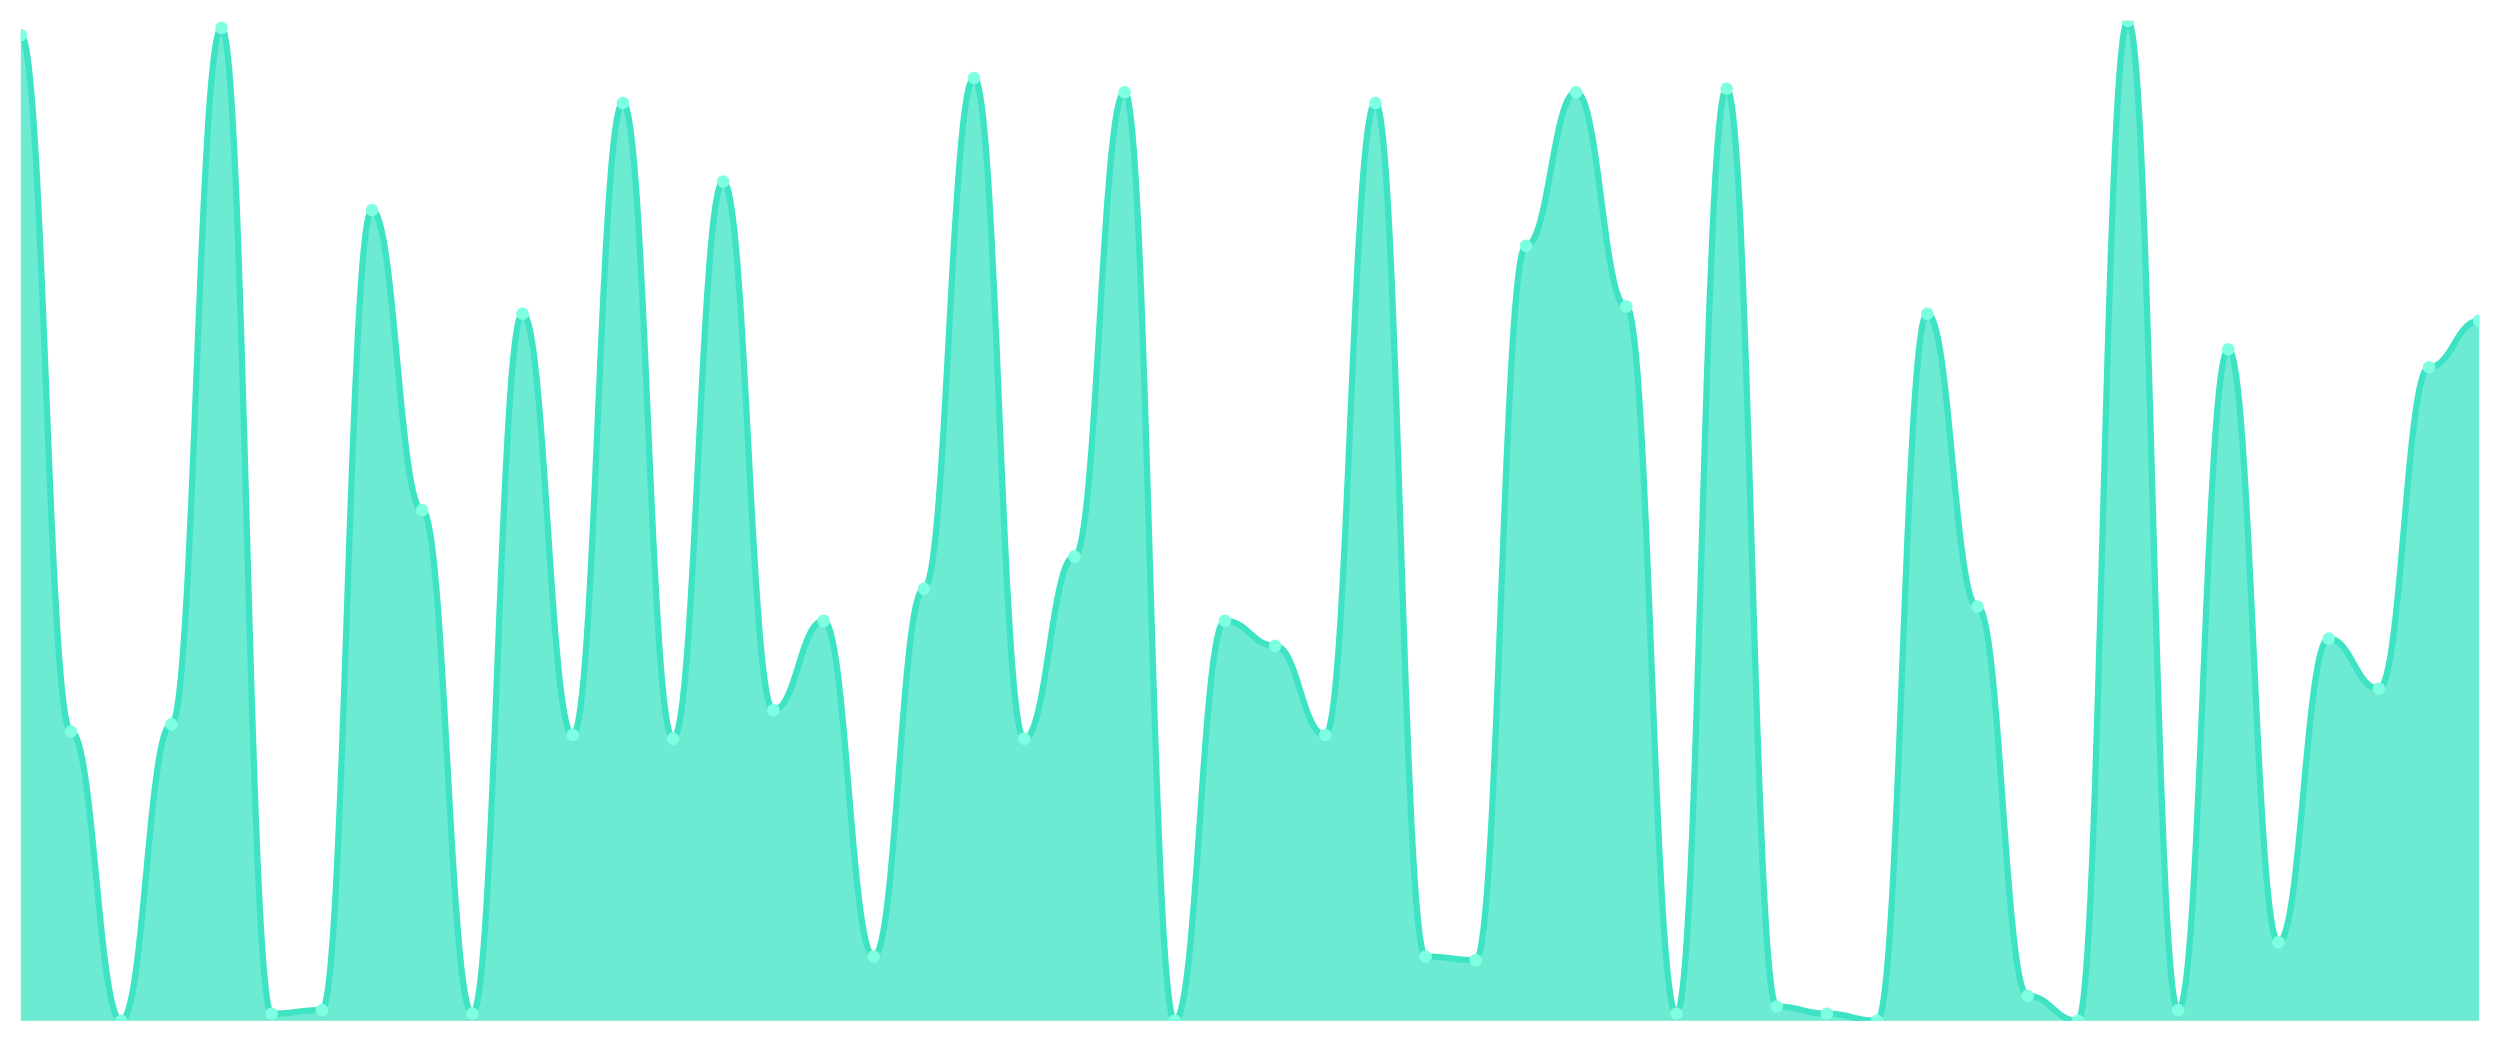
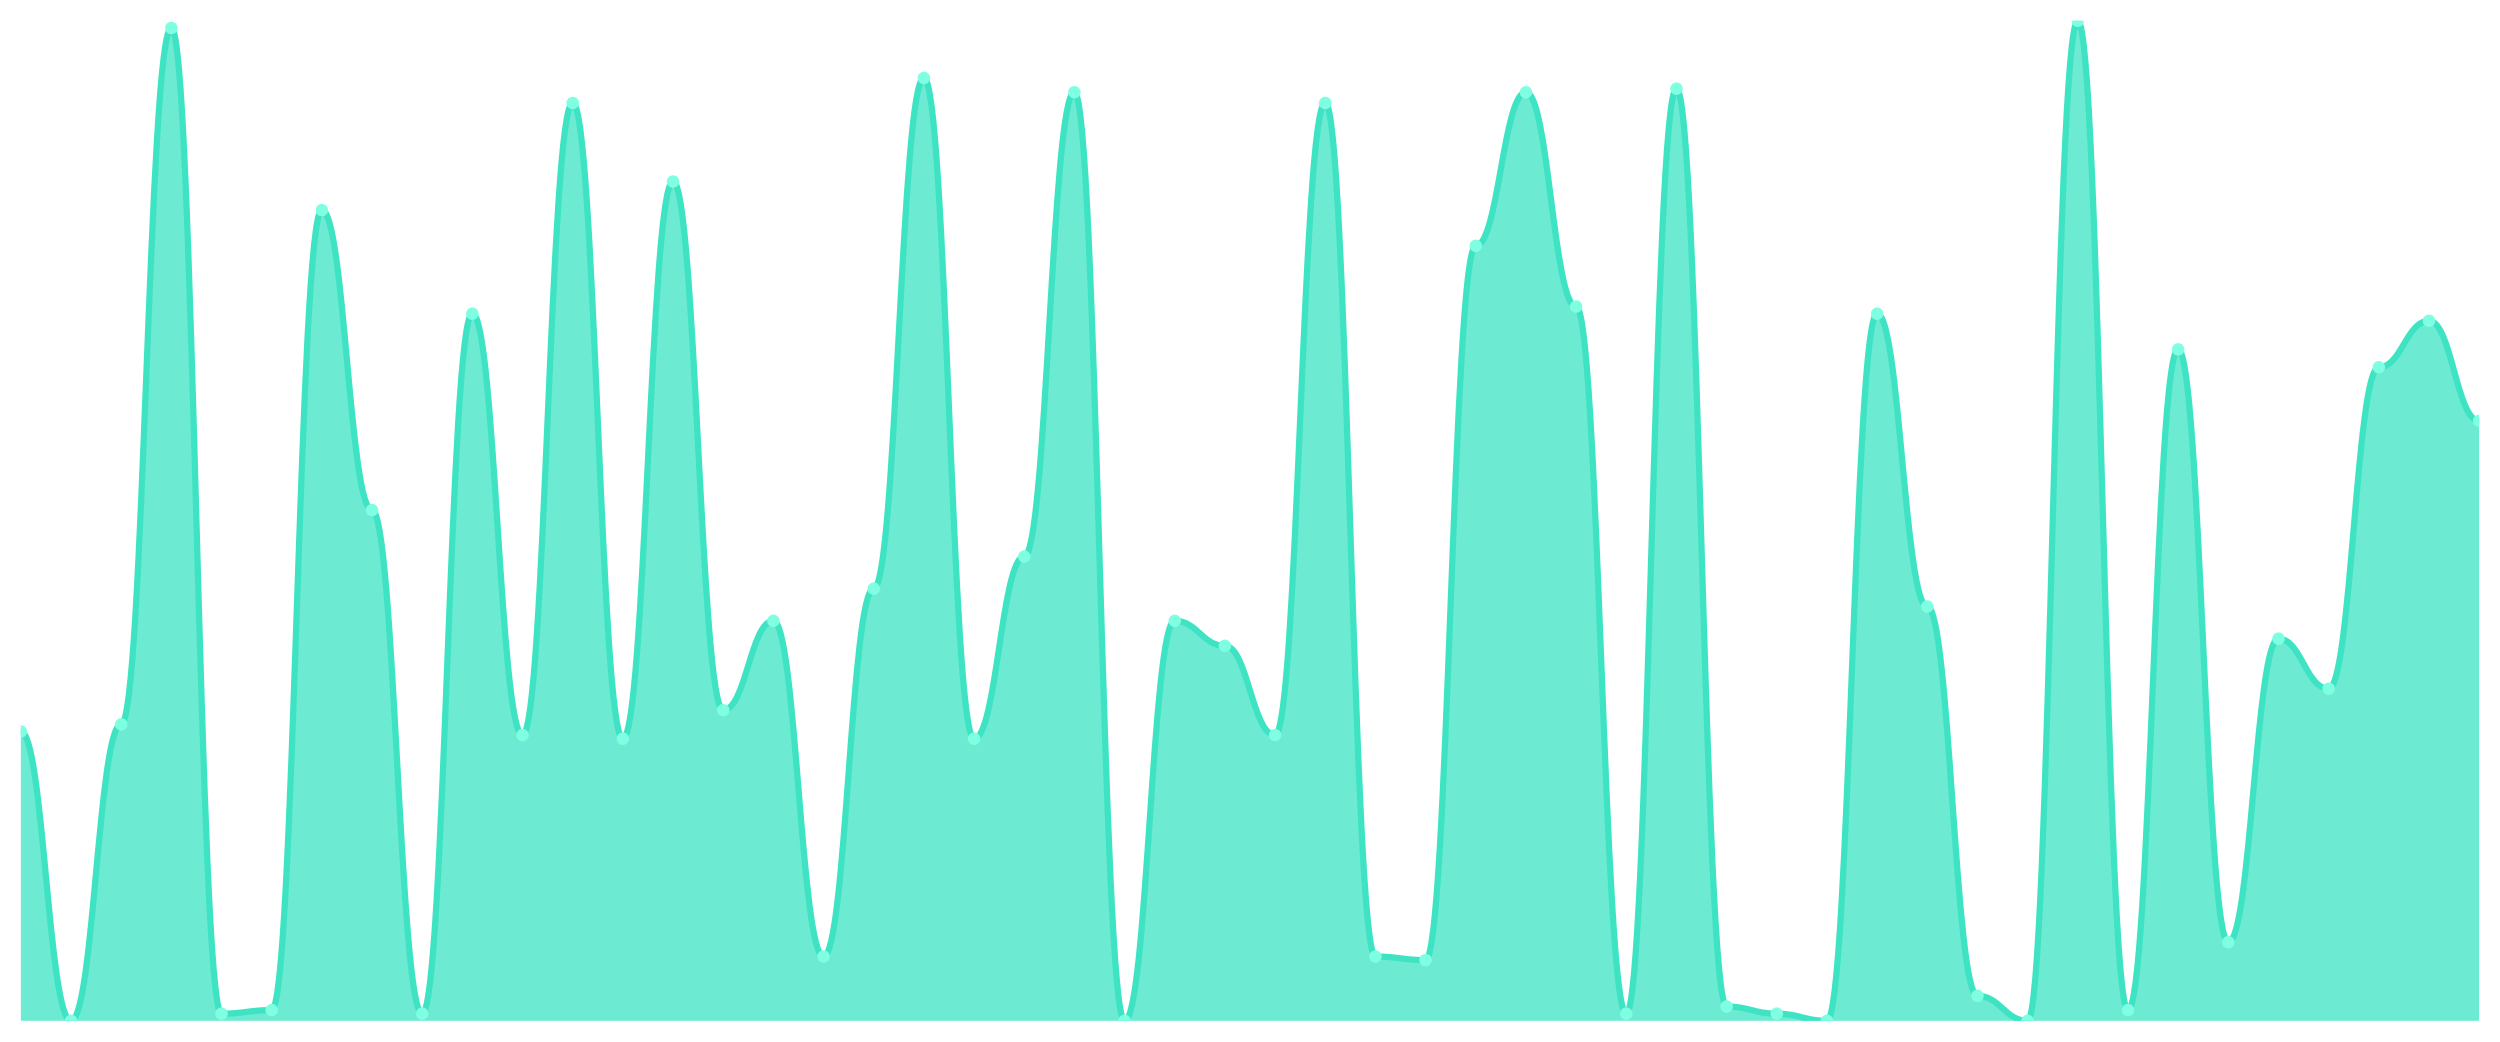
<svg xmlns="http://www.w3.org/2000/svg" viewBox="0 0 1200 500" width="1200" height="500">
  <defs>
    <clipPath id="c">
      <rect x="10" y="10" width="1180" height="480" />
    </clipPath>
  </defs>
  <rect width="1200" height="500" fill="none" />
  <g clip-path="url(#c)">
-     <path d="M 10,490 L 10,16.857 C 20.837,16.857 23.245,351.143 34.082,351.143 C 44.918,351.143 47.327,490 58.163,490 C 69,490 71.408,347.714 82.245,347.714 C 93.082,347.714 95.49,13.429 106.327,13.429 C 117.163,13.429 119.571,486.571 130.408,486.571 C 141.245,486.571 143.653,484.857 154.49,484.857 C 165.327,484.857 167.735,100.857 178.571,100.857 C 189.408,100.857 191.816,244.857 202.653,244.857 C 213.49,244.857 215.898,486.571 226.735,486.571 C 237.571,486.571 239.98,150.571 250.816,150.571 C 261.653,150.571 264.061,352.857 274.898,352.857 C 285.735,352.857 288.143,49.429 298.98,49.429 C 309.816,49.429 312.224,354.571 323.061,354.571 C 333.898,354.571 336.306,87.143 347.143,87.143 C 357.98,87.143 360.388,340.857 371.224,340.857 C 382.061,340.857 384.469,298 395.306,298 C 406.143,298 408.551,459.143 419.388,459.143 C 430.224,459.143 432.633,282.571 443.469,282.571 C 454.306,282.571 456.714,37.429 467.551,37.429 C 478.388,37.429 480.796,354.571 491.633,354.571 C 502.469,354.571 504.878,267.143 515.714,267.143 C 526.551,267.143 528.959,44.286 539.796,44.286 C 550.633,44.286 553.041,490 563.878,490 C 574.714,490 577.122,298 587.959,298 C 598.796,298 601.204,310 612.041,310 C 622.878,310 625.286,352.857 636.122,352.857 C 646.959,352.857 649.367,49.429 660.204,49.429 C 671.041,49.429 673.449,459.143 684.286,459.143 C 695.122,459.143 697.531,460.857 708.367,460.857 C 719.204,460.857 721.612,118 732.449,118 C 743.286,118 745.694,44.286 756.531,44.286 C 767.367,44.286 769.776,147.143 780.612,147.143 C 791.449,147.143 793.857,486.571 804.694,486.571 C 815.531,486.571 817.939,42.571 828.776,42.571 C 839.612,42.571 842.02,483.143 852.857,483.143 C 863.694,483.143 866.102,486.571 876.939,486.571 C 887.776,486.571 890.184,490 901.02,490 C 911.857,490 914.265,150.571 925.102,150.571 C 935.939,150.571 938.347,291.143 949.184,291.143 C 960.02,291.143 962.429,478 973.265,478 C 984.102,478 986.51,490 997.347,490 C 1008.184,490 1010.592,10 1021.429,10 C 1032.265,10 1034.673,484.857 1045.51,484.857 C 1056.347,484.857 1058.755,167.714 1069.592,167.714 C 1080.429,167.714 1082.837,452.286 1093.673,452.286 C 1104.51,452.286 1106.918,306.571 1117.755,306.571 C 1128.592,306.571 1131,330.571 1141.837,330.571 C 1152.673,330.571 1155.082,176.286 1165.918,176.286 C 1176.755,176.286 1179.163,154 1190,154 L 1190,490 Z" fill="rgba(61,227,195,0.75)" />
-     <path d="M 10,16.857 C 20.837,16.857 23.245,351.143 34.082,351.143 C 44.918,351.143 47.327,490 58.163,490 C 69,490 71.408,347.714 82.245,347.714 C 93.082,347.714 95.49,13.429 106.327,13.429 C 117.163,13.429 119.571,486.571 130.408,486.571 C 141.245,486.571 143.653,484.857 154.49,484.857 C 165.327,484.857 167.735,100.857 178.571,100.857 C 189.408,100.857 191.816,244.857 202.653,244.857 C 213.49,244.857 215.898,486.571 226.735,486.571 C 237.571,486.571 239.98,150.571 250.816,150.571 C 261.653,150.571 264.061,352.857 274.898,352.857 C 285.735,352.857 288.143,49.429 298.98,49.429 C 309.816,49.429 312.224,354.571 323.061,354.571 C 333.898,354.571 336.306,87.143 347.143,87.143 C 357.98,87.143 360.388,340.857 371.224,340.857 C 382.061,340.857 384.469,298 395.306,298 C 406.143,298 408.551,459.143 419.388,459.143 C 430.224,459.143 432.633,282.571 443.469,282.571 C 454.306,282.571 456.714,37.429 467.551,37.429 C 478.388,37.429 480.796,354.571 491.633,354.571 C 502.469,354.571 504.878,267.143 515.714,267.143 C 526.551,267.143 528.959,44.286 539.796,44.286 C 550.633,44.286 553.041,490 563.878,490 C 574.714,490 577.122,298 587.959,298 C 598.796,298 601.204,310 612.041,310 C 622.878,310 625.286,352.857 636.122,352.857 C 646.959,352.857 649.367,49.429 660.204,49.429 C 671.041,49.429 673.449,459.143 684.286,459.143 C 695.122,459.143 697.531,460.857 708.367,460.857 C 719.204,460.857 721.612,118 732.449,118 C 743.286,118 745.694,44.286 756.531,44.286 C 767.367,44.286 769.776,147.143 780.612,147.143 C 791.449,147.143 793.857,486.571 804.694,486.571 C 815.531,486.571 817.939,42.571 828.776,42.571 C 839.612,42.571 842.02,483.143 852.857,483.143 C 863.694,483.143 866.102,486.571 876.939,486.571 C 887.776,486.571 890.184,490 901.02,490 C 911.857,490 914.265,150.571 925.102,150.571 C 935.939,150.571 938.347,291.143 949.184,291.143 C 960.02,291.143 962.429,478 973.265,478 C 984.102,478 986.51,490 997.347,490 C 1008.184,490 1010.592,10 1021.429,10 C 1032.265,10 1034.673,484.857 1045.51,484.857 C 1056.347,484.857 1058.755,167.714 1069.592,167.714 C 1080.429,167.714 1082.837,452.286 1093.673,452.286 C 1104.51,452.286 1106.918,306.571 1117.755,306.571 C 1128.592,306.571 1131,330.571 1141.837,330.571 C 1152.673,330.571 1155.082,176.286 1165.918,176.286 C 1176.755,176.286 1179.163,154 1190,154" fill="none" stroke="#3de3c3" stroke-width="3" stroke-linecap="round" stroke-linejoin="round" />
-     <circle cx="10" cy="16.857" r="3" fill="#7fffe1" />
-     <circle cx="34.082" cy="351.143" r="3" fill="#7fffe1" />
-     <circle cx="58.163" cy="490" r="3" fill="#7fffe1" />
-     <circle cx="82.245" cy="347.714" r="3" fill="#7fffe1" />
-     <circle cx="106.327" cy="13.429" r="3" fill="#7fffe1" />
-     <circle cx="130.408" cy="486.571" r="3" fill="#7fffe1" />
-     <circle cx="154.49" cy="484.857" r="3" fill="#7fffe1" />
-     <circle cx="178.571" cy="100.857" r="3" fill="#7fffe1" />
-     <circle cx="202.653" cy="244.857" r="3" fill="#7fffe1" />
-     <circle cx="226.735" cy="486.571" r="3" fill="#7fffe1" />
-     <circle cx="250.816" cy="150.571" r="3" fill="#7fffe1" />
-     <circle cx="274.898" cy="352.857" r="3" fill="#7fffe1" />
-     <circle cx="298.98" cy="49.429" r="3" fill="#7fffe1" />
-     <circle cx="323.061" cy="354.571" r="3" fill="#7fffe1" />
-     <circle cx="347.143" cy="87.143" r="3" fill="#7fffe1" />
-     <circle cx="371.224" cy="340.857" r="3" fill="#7fffe1" />
-     <circle cx="395.306" cy="298" r="3" fill="#7fffe1" />
-     <circle cx="419.388" cy="459.143" r="3" fill="#7fffe1" />
-     <circle cx="443.469" cy="282.571" r="3" fill="#7fffe1" />
-     <circle cx="467.551" cy="37.429" r="3" fill="#7fffe1" />
-     <circle cx="491.633" cy="354.571" r="3" fill="#7fffe1" />
-     <circle cx="515.714" cy="267.143" r="3" fill="#7fffe1" />
-     <circle cx="539.796" cy="44.286" r="3" fill="#7fffe1" />
-     <circle cx="563.878" cy="490" r="3" fill="#7fffe1" />
-     <circle cx="587.959" cy="298" r="3" fill="#7fffe1" />
-     <circle cx="612.041" cy="310" r="3" fill="#7fffe1" />
-     <circle cx="636.122" cy="352.857" r="3" fill="#7fffe1" />
-     <circle cx="660.204" cy="49.429" r="3" fill="#7fffe1" />
-     <circle cx="684.286" cy="459.143" r="3" fill="#7fffe1" />
-     <circle cx="708.367" cy="460.857" r="3" fill="#7fffe1" />
-     <circle cx="732.449" cy="118" r="3" fill="#7fffe1" />
-     <circle cx="756.531" cy="44.286" r="3" fill="#7fffe1" />
-     <circle cx="780.612" cy="147.143" r="3" fill="#7fffe1" />
-     <circle cx="804.694" cy="486.571" r="3" fill="#7fffe1" />
-     <circle cx="828.776" cy="42.571" r="3" fill="#7fffe1" />
-     <circle cx="852.857" cy="483.143" r="3" fill="#7fffe1" />
-     <circle cx="876.939" cy="486.571" r="3" fill="#7fffe1" />
-     <circle cx="901.02" cy="490" r="3" fill="#7fffe1" />
-     <circle cx="925.102" cy="150.571" r="3" fill="#7fffe1" />
-     <circle cx="949.184" cy="291.143" r="3" fill="#7fffe1" />
-     <circle cx="973.265" cy="478" r="3" fill="#7fffe1" />
-     <circle cx="997.347" cy="490" r="3" fill="#7fffe1" />
-     <circle cx="1021.429" cy="10" r="3" fill="#7fffe1" />
-     <circle cx="1045.51" cy="484.857" r="3" fill="#7fffe1" />
-     <circle cx="1069.592" cy="167.714" r="3" fill="#7fffe1" />
-     <circle cx="1093.673" cy="452.286" r="3" fill="#7fffe1" />
-     <circle cx="1117.755" cy="306.571" r="3" fill="#7fffe1" />
-     <circle cx="1141.837" cy="330.571" r="3" fill="#7fffe1" />
-     <circle cx="1165.918" cy="176.286" r="3" fill="#7fffe1" />
-     <circle cx="1190" cy="154" r="3" fill="#7fffe1" />
+     <path d="M 10,490 L 10,351.143 C 20.837,351.143 23.245,490 34.082,490 C 44.918,490 47.327,347.714 58.163,347.714 C 69,347.714 71.408,13.429 82.245,13.429 C 93.082,13.429 95.49,486.571 106.327,486.571 C 117.163,486.571 119.571,484.857 130.408,484.857 C 141.245,484.857 143.653,100.857 154.49,100.857 C 165.327,100.857 167.735,244.857 178.571,244.857 C 189.408,244.857 191.816,486.571 202.653,486.571 C 213.49,486.571 215.898,150.571 226.735,150.571 C 237.571,150.571 239.98,352.857 250.816,352.857 C 261.653,352.857 264.061,49.429 274.898,49.429 C 285.735,49.429 288.143,354.571 298.98,354.571 C 309.816,354.571 312.224,87.143 323.061,87.143 C 333.898,87.143 336.306,340.857 347.143,340.857 C 357.98,340.857 360.388,298 371.224,298 C 382.061,298 384.469,459.143 395.306,459.143 C 406.143,459.143 408.551,282.571 419.388,282.571 C 430.224,282.571 432.633,37.429 443.469,37.429 C 454.306,37.429 456.714,354.571 467.551,354.571 C 478.388,354.571 480.796,267.143 491.633,267.143 C 502.469,267.143 504.878,44.286 515.714,44.286 C 526.551,44.286 528.959,490 539.796,490 C 550.633,490 553.041,298 563.878,298 C 574.714,298 577.122,310 587.959,310 C 598.796,310 601.204,352.857 612.041,352.857 C 622.878,352.857 625.286,49.429 636.122,49.429 C 646.959,49.429 649.367,459.143 660.204,459.143 C 671.041,459.143 673.449,460.857 684.286,460.857 C 695.122,460.857 697.531,118 708.367,118 C 719.204,118 721.612,44.286 732.449,44.286 C 743.286,44.286 745.694,147.143 756.531,147.143 C 767.367,147.143 769.776,486.571 780.612,486.571 C 791.449,486.571 793.857,42.571 804.694,42.571 C 815.531,42.571 817.939,483.143 828.776,483.143 C 839.612,483.143 842.02,486.571 852.857,486.571 C 863.694,486.571 866.102,490 876.939,490 C 887.776,490 890.184,150.571 901.02,150.571 C 911.857,150.571 914.265,291.143 925.102,291.143 C 935.939,291.143 938.347,478 949.184,478 C 960.02,478 962.429,490 973.265,490 C 984.102,490 986.51,10 997.347,10 C 1008.184,10 1010.592,484.857 1021.429,484.857 C 1032.265,484.857 1034.673,167.714 1045.51,167.714 C 1056.347,167.714 1058.755,452.286 1069.592,452.286 C 1080.429,452.286 1082.837,306.571 1093.673,306.571 C 1104.51,306.571 1106.918,330.571 1117.755,330.571 C 1128.592,330.571 1131,176.286 1141.837,176.286 C 1152.673,176.286 1155.082,154 1165.918,154 C 1176.755,154 1179.163,202 1190,202 L 1190,490 Z" fill="rgba(61,227,195,0.75)" />
+     <path d="M 10,351.143 C 20.837,351.143 23.245,490 34.082,490 C 44.918,490 47.327,347.714 58.163,347.714 C 69,347.714 71.408,13.429 82.245,13.429 C 93.082,13.429 95.49,486.571 106.327,486.571 C 117.163,486.571 119.571,484.857 130.408,484.857 C 141.245,484.857 143.653,100.857 154.49,100.857 C 165.327,100.857 167.735,244.857 178.571,244.857 C 189.408,244.857 191.816,486.571 202.653,486.571 C 213.49,486.571 215.898,150.571 226.735,150.571 C 237.571,150.571 239.98,352.857 250.816,352.857 C 261.653,352.857 264.061,49.429 274.898,49.429 C 285.735,49.429 288.143,354.571 298.98,354.571 C 309.816,354.571 312.224,87.143 323.061,87.143 C 333.898,87.143 336.306,340.857 347.143,340.857 C 357.98,340.857 360.388,298 371.224,298 C 382.061,298 384.469,459.143 395.306,459.143 C 406.143,459.143 408.551,282.571 419.388,282.571 C 430.224,282.571 432.633,37.429 443.469,37.429 C 454.306,37.429 456.714,354.571 467.551,354.571 C 478.388,354.571 480.796,267.143 491.633,267.143 C 502.469,267.143 504.878,44.286 515.714,44.286 C 526.551,44.286 528.959,490 539.796,490 C 550.633,490 553.041,298 563.878,298 C 574.714,298 577.122,310 587.959,310 C 598.796,310 601.204,352.857 612.041,352.857 C 622.878,352.857 625.286,49.429 636.122,49.429 C 646.959,49.429 649.367,459.143 660.204,459.143 C 671.041,459.143 673.449,460.857 684.286,460.857 C 695.122,460.857 697.531,118 708.367,118 C 719.204,118 721.612,44.286 732.449,44.286 C 743.286,44.286 745.694,147.143 756.531,147.143 C 767.367,147.143 769.776,486.571 780.612,486.571 C 791.449,486.571 793.857,42.571 804.694,42.571 C 815.531,42.571 817.939,483.143 828.776,483.143 C 839.612,483.143 842.02,486.571 852.857,486.571 C 863.694,486.571 866.102,490 876.939,490 C 887.776,490 890.184,150.571 901.02,150.571 C 911.857,150.571 914.265,291.143 925.102,291.143 C 935.939,291.143 938.347,478 949.184,478 C 960.02,478 962.429,490 973.265,490 C 984.102,490 986.51,10 997.347,10 C 1008.184,10 1010.592,484.857 1021.429,484.857 C 1032.265,484.857 1034.673,167.714 1045.51,167.714 C 1056.347,167.714 1058.755,452.286 1069.592,452.286 C 1080.429,452.286 1082.837,306.571 1093.673,306.571 C 1104.51,306.571 1106.918,330.571 1117.755,330.571 C 1128.592,330.571 1131,176.286 1141.837,176.286 C 1152.673,176.286 1155.082,154 1165.918,154 C 1176.755,154 1179.163,202 1190,202" fill="none" stroke="#3de3c3" stroke-width="3" stroke-linecap="round" stroke-linejoin="round" />
+     <circle cx="10" cy="351.143" r="3" fill="#7fffe1" />
+     <circle cx="34.082" cy="490" r="3" fill="#7fffe1" />
+     <circle cx="58.163" cy="347.714" r="3" fill="#7fffe1" />
+     <circle cx="82.245" cy="13.429" r="3" fill="#7fffe1" />
+     <circle cx="106.327" cy="486.571" r="3" fill="#7fffe1" />
+     <circle cx="130.408" cy="484.857" r="3" fill="#7fffe1" />
+     <circle cx="154.49" cy="100.857" r="3" fill="#7fffe1" />
+     <circle cx="178.571" cy="244.857" r="3" fill="#7fffe1" />
+     <circle cx="202.653" cy="486.571" r="3" fill="#7fffe1" />
+     <circle cx="226.735" cy="150.571" r="3" fill="#7fffe1" />
+     <circle cx="250.816" cy="352.857" r="3" fill="#7fffe1" />
+     <circle cx="274.898" cy="49.429" r="3" fill="#7fffe1" />
+     <circle cx="298.98" cy="354.571" r="3" fill="#7fffe1" />
+     <circle cx="323.061" cy="87.143" r="3" fill="#7fffe1" />
+     <circle cx="347.143" cy="340.857" r="3" fill="#7fffe1" />
+     <circle cx="371.224" cy="298" r="3" fill="#7fffe1" />
+     <circle cx="395.306" cy="459.143" r="3" fill="#7fffe1" />
+     <circle cx="419.388" cy="282.571" r="3" fill="#7fffe1" />
+     <circle cx="443.469" cy="37.429" r="3" fill="#7fffe1" />
+     <circle cx="467.551" cy="354.571" r="3" fill="#7fffe1" />
+     <circle cx="491.633" cy="267.143" r="3" fill="#7fffe1" />
+     <circle cx="515.714" cy="44.286" r="3" fill="#7fffe1" />
+     <circle cx="539.796" cy="490" r="3" fill="#7fffe1" />
+     <circle cx="563.878" cy="298" r="3" fill="#7fffe1" />
+     <circle cx="587.959" cy="310" r="3" fill="#7fffe1" />
+     <circle cx="612.041" cy="352.857" r="3" fill="#7fffe1" />
+     <circle cx="636.122" cy="49.429" r="3" fill="#7fffe1" />
+     <circle cx="660.204" cy="459.143" r="3" fill="#7fffe1" />
+     <circle cx="684.286" cy="460.857" r="3" fill="#7fffe1" />
+     <circle cx="708.367" cy="118" r="3" fill="#7fffe1" />
+     <circle cx="732.449" cy="44.286" r="3" fill="#7fffe1" />
+     <circle cx="756.531" cy="147.143" r="3" fill="#7fffe1" />
+     <circle cx="780.612" cy="486.571" r="3" fill="#7fffe1" />
+     <circle cx="804.694" cy="42.571" r="3" fill="#7fffe1" />
+     <circle cx="828.776" cy="483.143" r="3" fill="#7fffe1" />
+     <circle cx="852.857" cy="486.571" r="3" fill="#7fffe1" />
+     <circle cx="876.939" cy="490" r="3" fill="#7fffe1" />
+     <circle cx="901.02" cy="150.571" r="3" fill="#7fffe1" />
+     <circle cx="925.102" cy="291.143" r="3" fill="#7fffe1" />
+     <circle cx="949.184" cy="478" r="3" fill="#7fffe1" />
+     <circle cx="973.265" cy="490" r="3" fill="#7fffe1" />
+     <circle cx="997.347" cy="10" r="3" fill="#7fffe1" />
+     <circle cx="1021.429" cy="484.857" r="3" fill="#7fffe1" />
+     <circle cx="1045.51" cy="167.714" r="3" fill="#7fffe1" />
+     <circle cx="1069.592" cy="452.286" r="3" fill="#7fffe1" />
+     <circle cx="1093.673" cy="306.571" r="3" fill="#7fffe1" />
+     <circle cx="1117.755" cy="330.571" r="3" fill="#7fffe1" />
+     <circle cx="1141.837" cy="176.286" r="3" fill="#7fffe1" />
+     <circle cx="1165.918" cy="154" r="3" fill="#7fffe1" />
+     <circle cx="1190" cy="202" r="3" fill="#7fffe1" />
  </g>
</svg>
